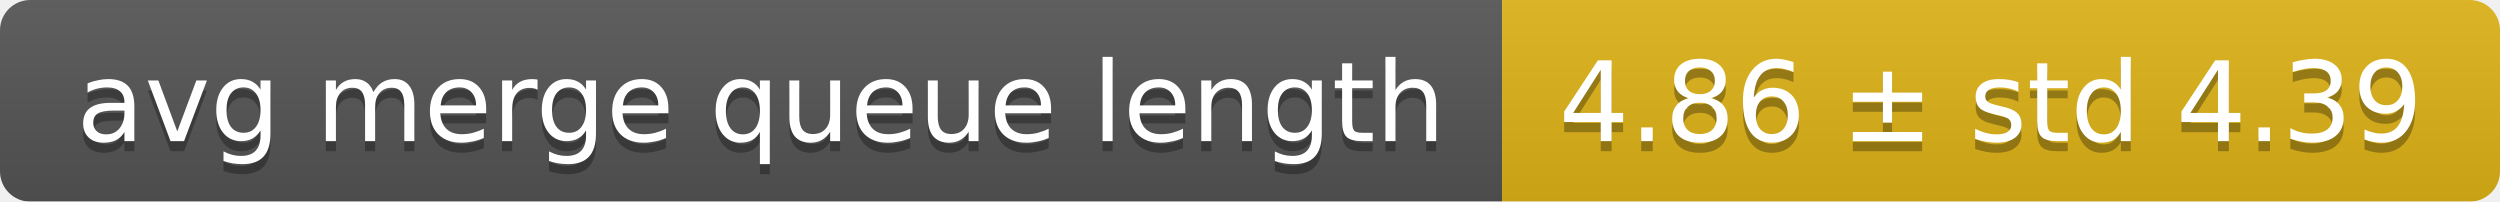
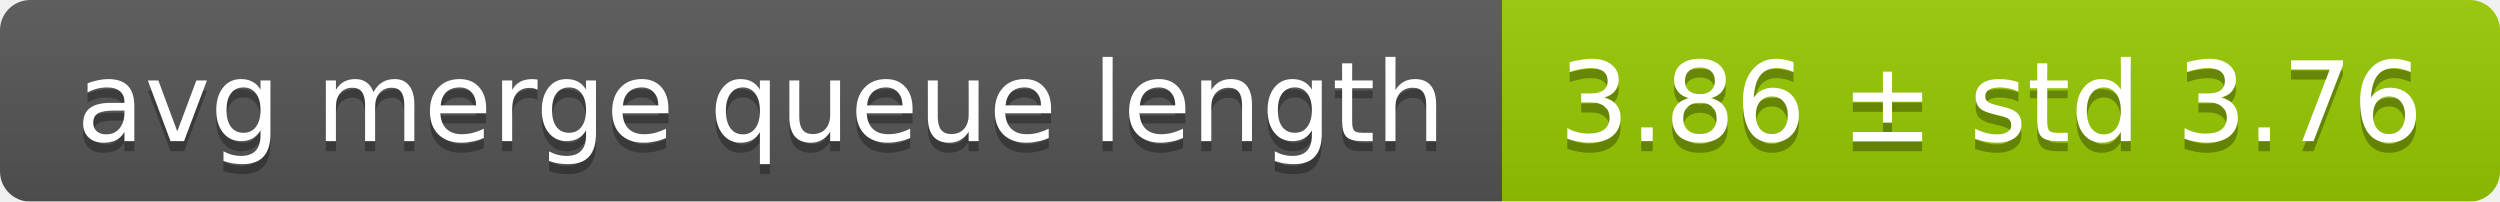
<svg xmlns="http://www.w3.org/2000/svg" width="248" height="20">
  <linearGradient id="smooth" x2="0" y2="100%">
    <stop offset="0" stop-color="#bbb" stop-opacity=".1" />
    <stop offset="1" stop-opacity=".1" />
  </linearGradient>
  <mask id="round">
    <rect width="248" height="20" rx="3" fill="#fff" />
  </mask>
  <g mask="url(#round)">
    <rect width="149" height="20" fill="#555" />
-     <rect x="149" width="99" height="20" fill="#dfb317" />
+     <rect x="149" width="99" height="20" fill="#97ca00" />
    <rect width="248" height="20" fill="url(#smooth)" />
  </g>
  <g fill="#fff" text-anchor="middle" font-family="DejaVu Sans,Verdana,Geneva,sans-serif" font-size="11">
    <text x="75.5" y="15" fill="#010101" fill-opacity=".3">avg merge queue length</text>
    <text x="75.5" y="14">avg merge queue length</text>
-     <text x="197.5" y="15" fill="#010101" fill-opacity=".3">4.86 ± std 4.39</text>
-     <text x="197.5" y="14">4.86 ± std 4.39</text>
+     <text x="197.5" y="15" fill="#010101" fill-opacity=".3">3.86 ± std 3.76</text>
+     <text x="197.5" y="14">3.86 ± std 3.76</text>
  </g>
</svg>
